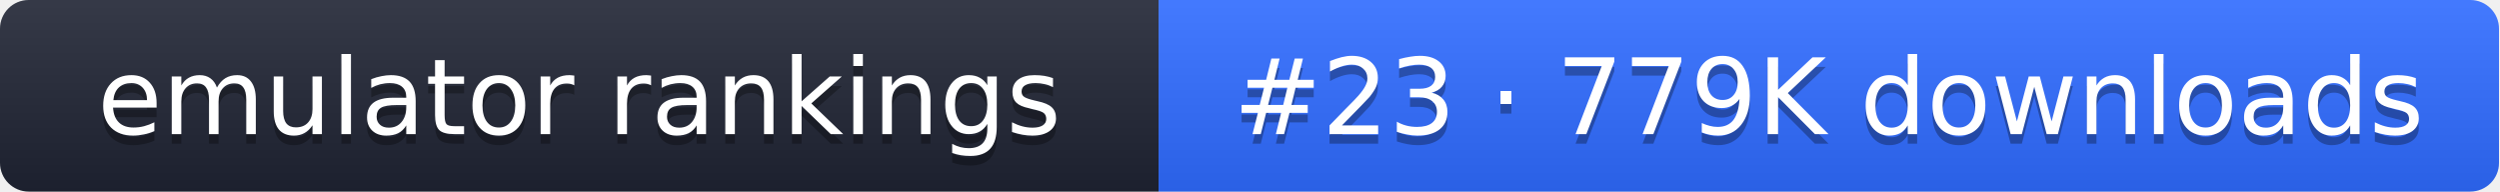
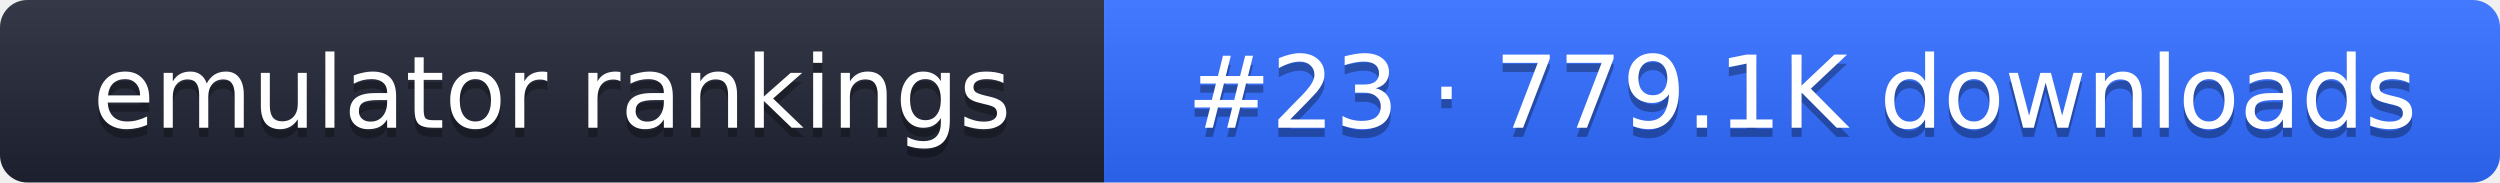
- <svg xmlns="http://www.w3.org/2000/svg" width="261" height="20" role="img" aria-label="emulator rankings: #23 · 779K downloads">
+ <svg xmlns="http://www.w3.org/2000/svg" width="274" height="20" role="img" aria-label="emulator rankings: #23 · 779.1K downloads">
  <linearGradient id="g" x2="0" y2="100%">
    <stop offset="0" stop-color="#fff" stop-opacity=".1" />
    <stop offset="1" stop-opacity=".1" />
  </linearGradient>
  <clipPath id="r">
-     <rect width="261" height="20" rx="3" fill="#fff" />
+     <rect width="274" height="20" rx="3" fill="#fff" />
  </clipPath>
  <g clip-path="url(#r)">
    <rect width="121" height="20" fill="#1f2433" />
-     <rect x="121" width="140" height="20" fill="#2f6bff" />
-     <rect width="261" height="20" fill="url(#g)" />
+     <rect x="121" width="153" height="20" fill="#2f6bff" />
+     <rect width="274" height="20" fill="url(#g)" />
  </g>
  <g fill="#fff" text-anchor="middle" font-family="Verdana,DejaVu Sans,sans-serif" font-size="11">
    <text x="60.5" y="15" fill="#010101" fill-opacity=".3">emulator rankings</text>
    <text x="60.5" y="14">emulator rankings</text>
-     <text x="191" y="15" fill="#010101" fill-opacity=".3">#23 · 779K downloads</text>
-     <text x="191" y="14">#23 · 779K downloads</text>
+     <text x="197.5" y="15" fill="#010101" fill-opacity=".3">#23 · 779.1K downloads</text>
+     <text x="197.5" y="14">#23 · 779.1K downloads</text>
  </g>
</svg>
